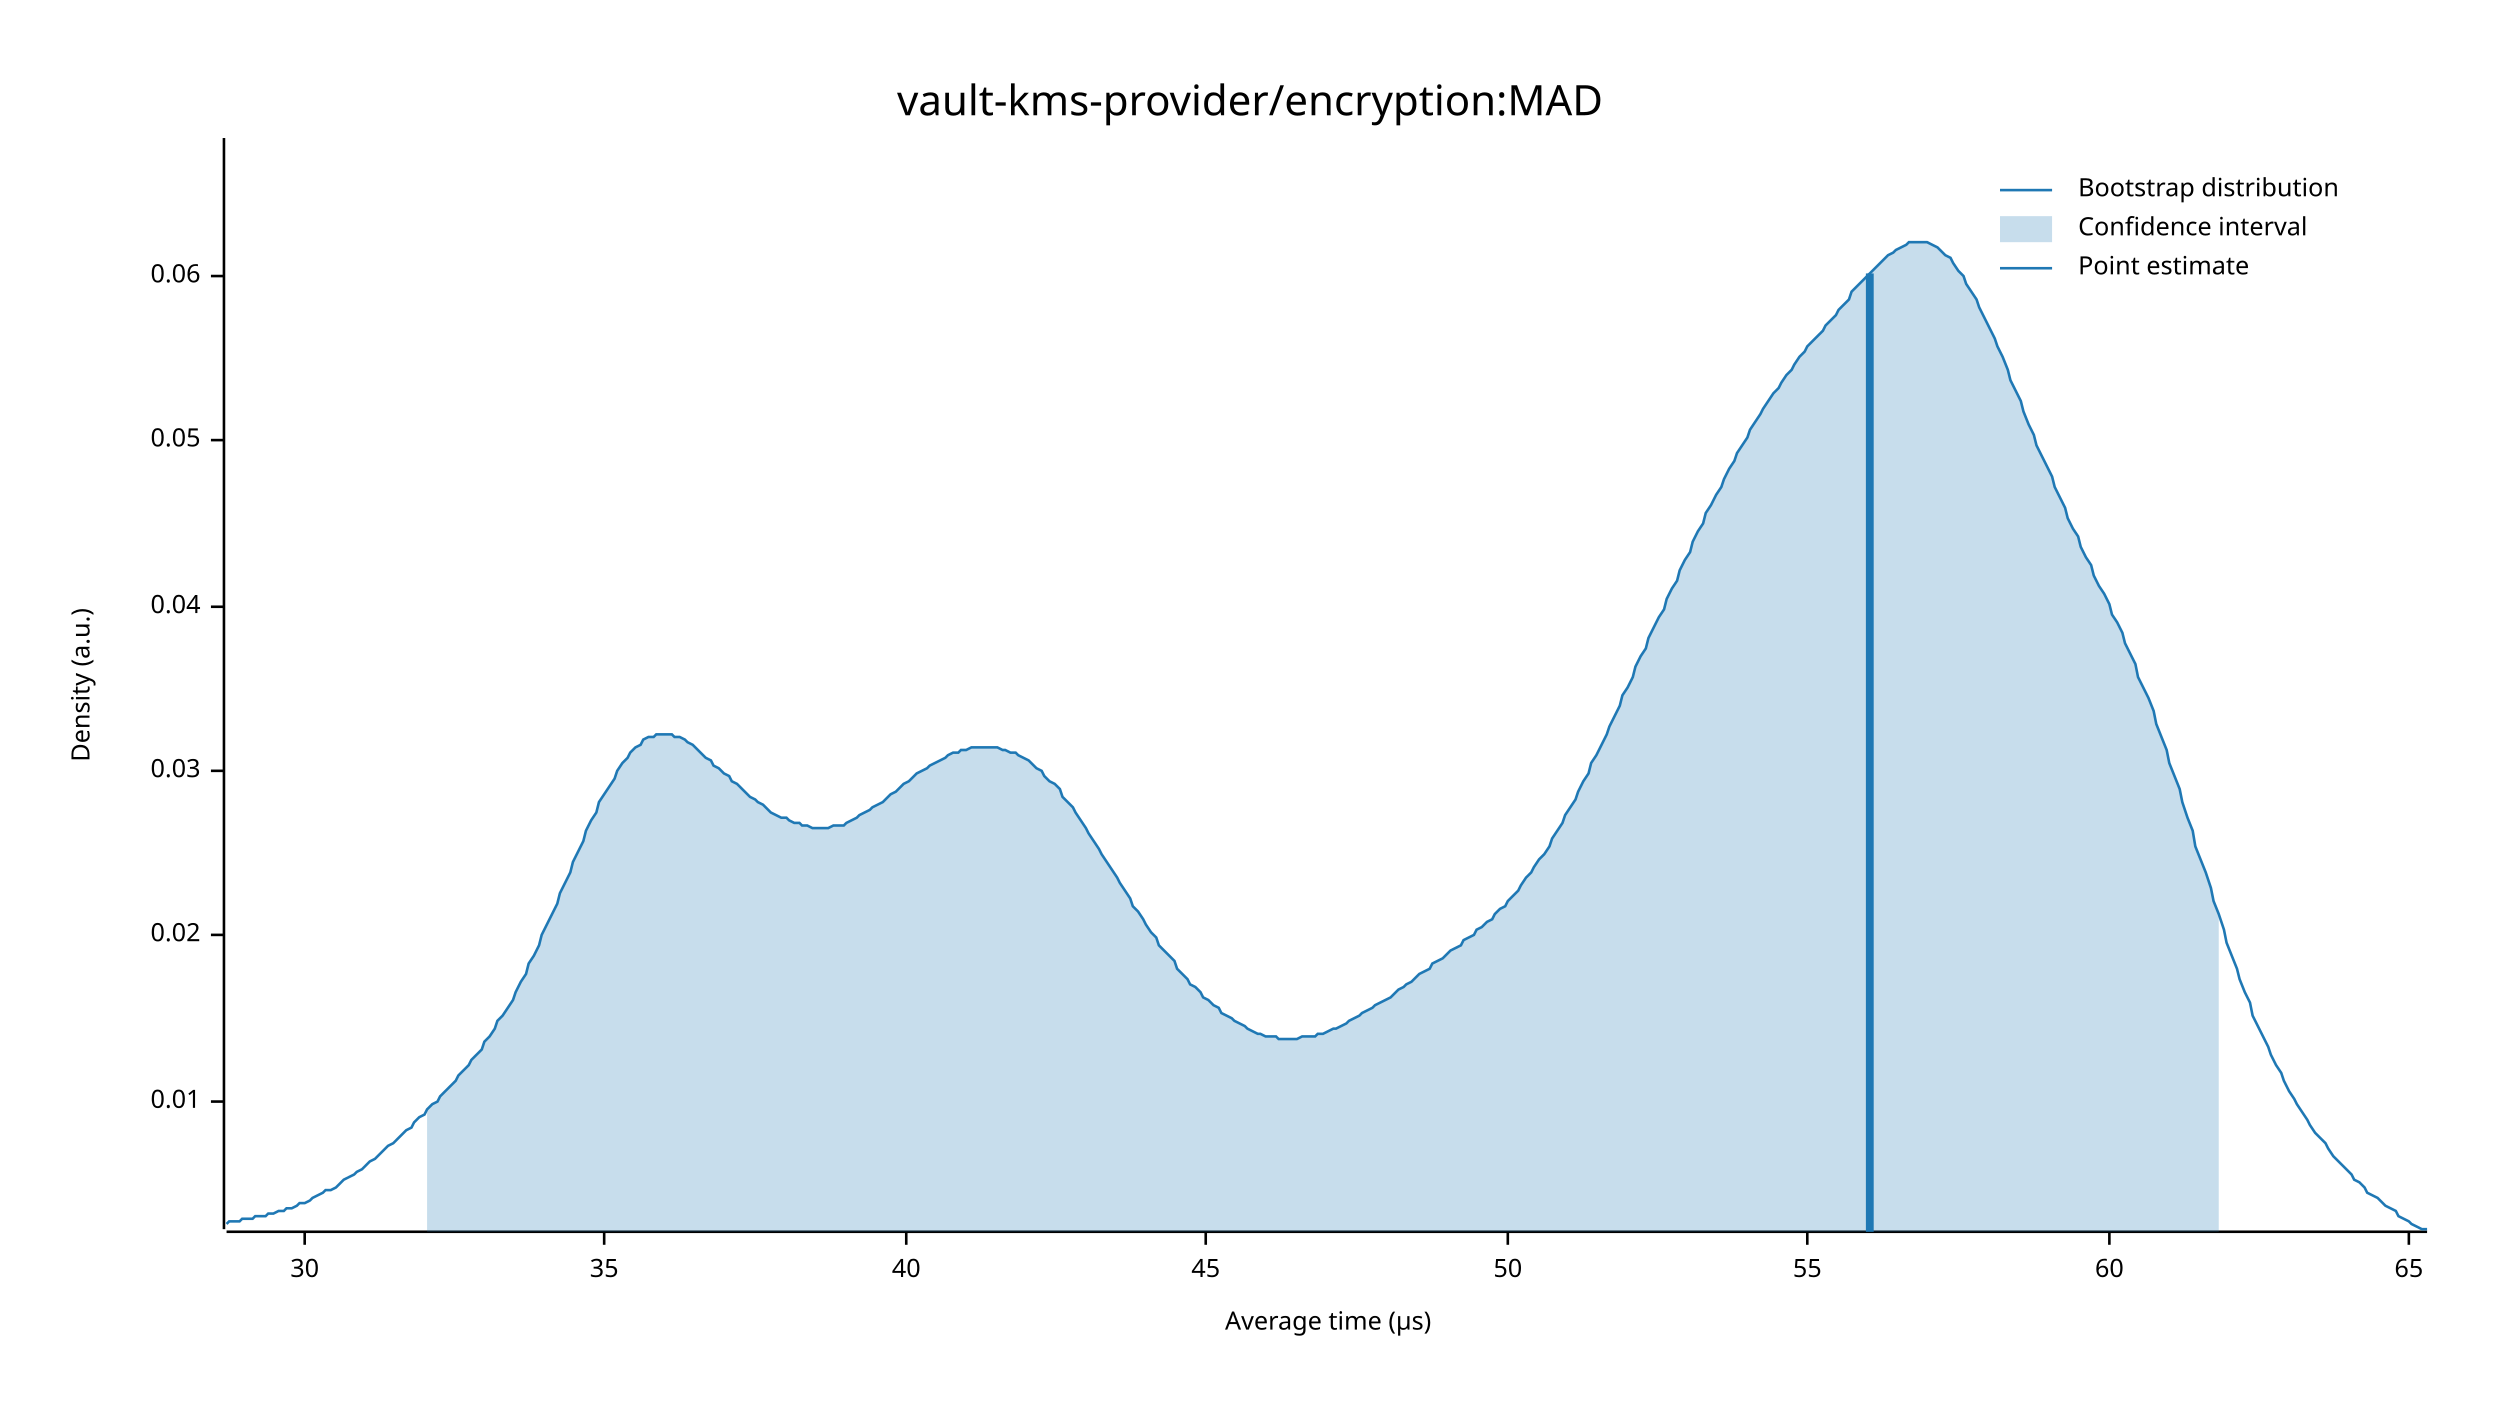
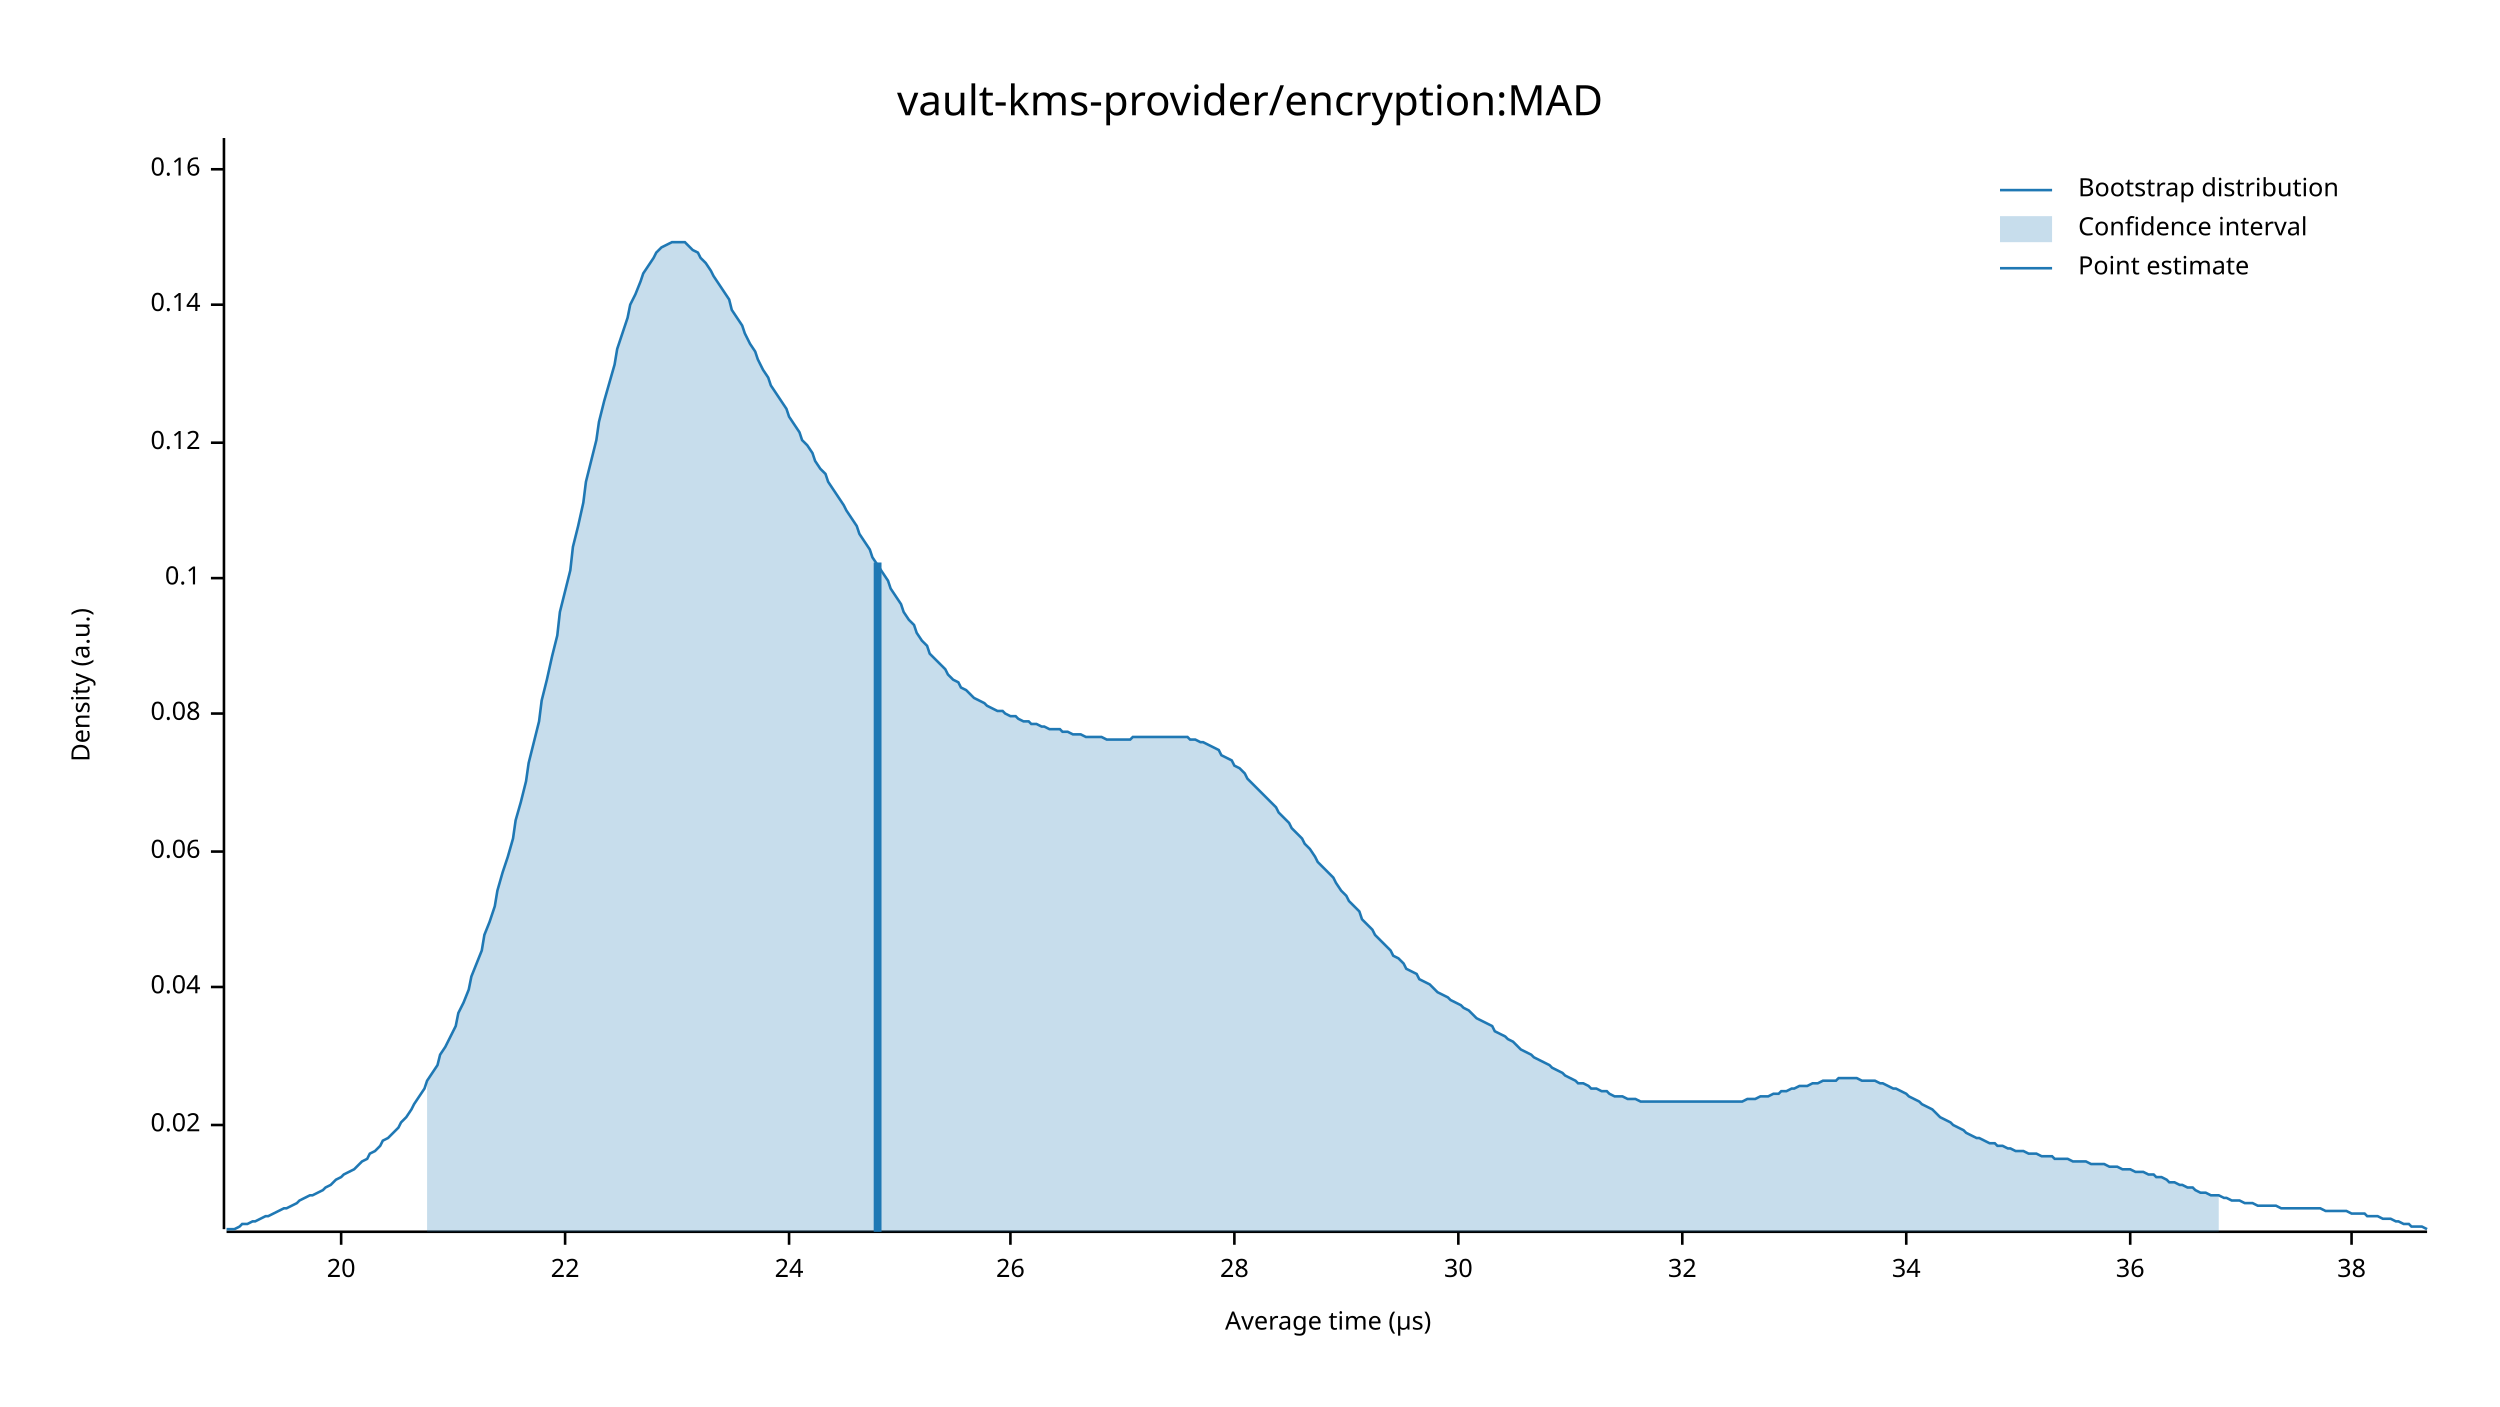
<svg xmlns="http://www.w3.org/2000/svg" width="960" height="540" viewBox="0 0 960 540">
  <text x="480" y="32" dy="0.76em" text-anchor="middle" font-family="sans-serif" font-size="16.129" opacity="1" fill="#000000">
vault-kms-provider/encryption:MAD
</text>
  <text x="27" y="263" dy="0.76em" text-anchor="middle" font-family="sans-serif" font-size="9.677" opacity="1" fill="#000000" transform="rotate(270, 27, 263)">
Density (a.u.)
</text>
  <text x="510" y="513" dy="-0.5ex" text-anchor="middle" font-family="sans-serif" font-size="9.677" opacity="1" fill="#000000">
Average time (µs)
</text>
  <polyline fill="none" opacity="1" stroke="#000000" stroke-width="1" points="86,53 86,472 " />
-   <text x="77" y="423" dy="0.5ex" text-anchor="end" font-family="sans-serif" font-size="9.677" opacity="1" fill="#000000">
- 0.01
- </text>
-   <polyline fill="none" opacity="1" stroke="#000000" stroke-width="1" points="81,423 86,423 " />
-   <text x="77" y="359" dy="0.5ex" text-anchor="end" font-family="sans-serif" font-size="9.677" opacity="1" fill="#000000">
+   <text x="77" y="432" dy="0.5ex" text-anchor="end" font-family="sans-serif" font-size="9.677" opacity="1" fill="#000000">
0.02
</text>
-   <polyline fill="none" opacity="1" stroke="#000000" stroke-width="1" points="81,359 86,359 " />
-   <text x="77" y="296" dy="0.5ex" text-anchor="end" font-family="sans-serif" font-size="9.677" opacity="1" fill="#000000">
- 0.03
- </text>
-   <polyline fill="none" opacity="1" stroke="#000000" stroke-width="1" points="81,296 86,296 " />
-   <text x="77" y="233" dy="0.5ex" text-anchor="end" font-family="sans-serif" font-size="9.677" opacity="1" fill="#000000">
+   <polyline fill="none" opacity="1" stroke="#000000" stroke-width="1" points="81,432 86,432 " />
+   <text x="77" y="379" dy="0.5ex" text-anchor="end" font-family="sans-serif" font-size="9.677" opacity="1" fill="#000000">
0.04
</text>
-   <polyline fill="none" opacity="1" stroke="#000000" stroke-width="1" points="81,233 86,233 " />
-   <text x="77" y="169" dy="0.5ex" text-anchor="end" font-family="sans-serif" font-size="9.677" opacity="1" fill="#000000">
- 0.05
- </text>
-   <polyline fill="none" opacity="1" stroke="#000000" stroke-width="1" points="81,169 86,169 " />
-   <text x="77" y="106" dy="0.5ex" text-anchor="end" font-family="sans-serif" font-size="9.677" opacity="1" fill="#000000">
+   <polyline fill="none" opacity="1" stroke="#000000" stroke-width="1" points="81,379 86,379 " />
+   <text x="77" y="327" dy="0.5ex" text-anchor="end" font-family="sans-serif" font-size="9.677" opacity="1" fill="#000000">
0.06
</text>
-   <polyline fill="none" opacity="1" stroke="#000000" stroke-width="1" points="81,106 86,106 " />
+   <polyline fill="none" opacity="1" stroke="#000000" stroke-width="1" points="81,327 86,327 " />
+   <text x="77" y="274" dy="0.5ex" text-anchor="end" font-family="sans-serif" font-size="9.677" opacity="1" fill="#000000">
+ 0.08
+ </text>
+   <polyline fill="none" opacity="1" stroke="#000000" stroke-width="1" points="81,274 86,274 " />
+   <text x="77" y="222" dy="0.5ex" text-anchor="end" font-family="sans-serif" font-size="9.677" opacity="1" fill="#000000">
+ 0.1
+ </text>
+   <polyline fill="none" opacity="1" stroke="#000000" stroke-width="1" points="81,222 86,222 " />
+   <text x="77" y="170" dy="0.5ex" text-anchor="end" font-family="sans-serif" font-size="9.677" opacity="1" fill="#000000">
+ 0.12
+ </text>
+   <polyline fill="none" opacity="1" stroke="#000000" stroke-width="1" points="81,170 86,170 " />
+   <text x="77" y="117" dy="0.5ex" text-anchor="end" font-family="sans-serif" font-size="9.677" opacity="1" fill="#000000">
+ 0.14
+ </text>
+   <polyline fill="none" opacity="1" stroke="#000000" stroke-width="1" points="81,117 86,117 " />
+   <text x="77" y="65" dy="0.5ex" text-anchor="end" font-family="sans-serif" font-size="9.677" opacity="1" fill="#000000">
+ 0.16
+ </text>
+   <polyline fill="none" opacity="1" stroke="#000000" stroke-width="1" points="81,65 86,65 " />
  <polyline fill="none" opacity="1" stroke="#000000" stroke-width="1" points="87,473 932,473 " />
-   <text x="117" y="483" dy="0.76em" text-anchor="middle" font-family="sans-serif" font-size="9.677" opacity="1" fill="#000000">
+   <text x="131" y="483" dy="0.76em" text-anchor="middle" font-family="sans-serif" font-size="9.677" opacity="1" fill="#000000">
+ 20
+ </text>
+   <polyline fill="none" opacity="1" stroke="#000000" stroke-width="1" points="131,473 131,478 " />
+   <text x="217" y="483" dy="0.76em" text-anchor="middle" font-family="sans-serif" font-size="9.677" opacity="1" fill="#000000">
+ 22
+ </text>
+   <polyline fill="none" opacity="1" stroke="#000000" stroke-width="1" points="217,473 217,478 " />
+   <text x="303" y="483" dy="0.76em" text-anchor="middle" font-family="sans-serif" font-size="9.677" opacity="1" fill="#000000">
+ 24
+ </text>
+   <polyline fill="none" opacity="1" stroke="#000000" stroke-width="1" points="303,473 303,478 " />
+   <text x="388" y="483" dy="0.76em" text-anchor="middle" font-family="sans-serif" font-size="9.677" opacity="1" fill="#000000">
+ 26
+ </text>
+   <polyline fill="none" opacity="1" stroke="#000000" stroke-width="1" points="388,473 388,478 " />
+   <text x="474" y="483" dy="0.76em" text-anchor="middle" font-family="sans-serif" font-size="9.677" opacity="1" fill="#000000">
+ 28
+ </text>
+   <polyline fill="none" opacity="1" stroke="#000000" stroke-width="1" points="474,473 474,478 " />
+   <text x="560" y="483" dy="0.76em" text-anchor="middle" font-family="sans-serif" font-size="9.677" opacity="1" fill="#000000">
30
</text>
-   <polyline fill="none" opacity="1" stroke="#000000" stroke-width="1" points="117,473 117,478 " />
-   <text x="232" y="483" dy="0.76em" text-anchor="middle" font-family="sans-serif" font-size="9.677" opacity="1" fill="#000000">
- 35
+   <polyline fill="none" opacity="1" stroke="#000000" stroke-width="1" points="560,473 560,478 " />
+   <text x="646" y="483" dy="0.76em" text-anchor="middle" font-family="sans-serif" font-size="9.677" opacity="1" fill="#000000">
+ 32
</text>
-   <polyline fill="none" opacity="1" stroke="#000000" stroke-width="1" points="232,473 232,478 " />
-   <text x="348" y="483" dy="0.76em" text-anchor="middle" font-family="sans-serif" font-size="9.677" opacity="1" fill="#000000">
- 40
+   <polyline fill="none" opacity="1" stroke="#000000" stroke-width="1" points="646,473 646,478 " />
+   <text x="732" y="483" dy="0.76em" text-anchor="middle" font-family="sans-serif" font-size="9.677" opacity="1" fill="#000000">
+ 34
</text>
-   <polyline fill="none" opacity="1" stroke="#000000" stroke-width="1" points="348,473 348,478 " />
-   <text x="463" y="483" dy="0.76em" text-anchor="middle" font-family="sans-serif" font-size="9.677" opacity="1" fill="#000000">
- 45
+   <polyline fill="none" opacity="1" stroke="#000000" stroke-width="1" points="732,473 732,478 " />
+   <text x="818" y="483" dy="0.76em" text-anchor="middle" font-family="sans-serif" font-size="9.677" opacity="1" fill="#000000">
+ 36
</text>
-   <polyline fill="none" opacity="1" stroke="#000000" stroke-width="1" points="463,473 463,478 " />
-   <text x="579" y="483" dy="0.76em" text-anchor="middle" font-family="sans-serif" font-size="9.677" opacity="1" fill="#000000">
- 50
+   <polyline fill="none" opacity="1" stroke="#000000" stroke-width="1" points="818,473 818,478 " />
+   <text x="903" y="483" dy="0.76em" text-anchor="middle" font-family="sans-serif" font-size="9.677" opacity="1" fill="#000000">
+ 38
</text>
-   <polyline fill="none" opacity="1" stroke="#000000" stroke-width="1" points="579,473 579,478 " />
-   <text x="694" y="483" dy="0.76em" text-anchor="middle" font-family="sans-serif" font-size="9.677" opacity="1" fill="#000000">
- 55
- </text>
-   <polyline fill="none" opacity="1" stroke="#000000" stroke-width="1" points="694,473 694,478 " />
-   <text x="810" y="483" dy="0.76em" text-anchor="middle" font-family="sans-serif" font-size="9.677" opacity="1" fill="#000000">
- 60
- </text>
-   <polyline fill="none" opacity="1" stroke="#000000" stroke-width="1" points="810,473 810,478 " />
-   <text x="925" y="483" dy="0.76em" text-anchor="middle" font-family="sans-serif" font-size="9.677" opacity="1" fill="#000000">
- 65
- </text>
-   <polyline fill="none" opacity="1" stroke="#000000" stroke-width="1" points="925,473 925,478 " />
-   <polyline fill="none" opacity="1" stroke="#1F78B4" stroke-width="1" points="87,470 88,469 90,469 92,469 93,468 95,468 97,468 98,467 100,467 102,467 103,466 105,466 107,465 109,465 110,464 112,464 114,463 115,462 117,462 119,461 120,460 122,459 124,458 125,457 127,457 129,456 131,454 132,453 134,452 136,451 137,450 139,449 141,447 142,446 144,445 146,443 147,442 149,440 151,439 153,437 154,436 156,434 158,433 159,431 161,429 163,428 164,426 166,424 168,423 169,421 171,419 173,417 175,415 176,413 178,411 180,409 181,407 183,405 185,403 186,400 188,398 190,395 191,392 193,390 195,387 197,384 198,381 200,377 202,374 203,370 205,367 207,363 208,359 210,355 212,351 214,347 215,343 217,339 219,335 220,331 222,327 224,323 225,319 227,315 229,312 230,308 232,305 234,302 236,299 237,296 239,293 241,291 242,289 244,287 246,286 247,284 249,283 251,283 252,282 254,282 256,282 258,282 259,283 261,283 263,284 264,285 266,286 268,288 269,289 271,291 273,292 274,294 276,295 278,297 280,298 281,300 283,301 285,303 286,304 288,306 290,307 291,308 293,309 295,311 296,312 298,313 300,314 302,314 303,315 305,316 307,316 308,317 310,317 312,318 313,318 315,318 317,318 318,318 320,317 322,317 324,317 325,316 327,315 329,314 330,313 332,312 334,311 335,310 337,309 339,308 341,306 342,305 344,304 346,302 347,301 349,300 351,298 352,297 354,296 356,295 357,294 359,293 361,292 363,291 364,290 366,289 368,289 369,288 371,288 373,287 374,287 376,287 378,287 379,287 381,287 383,287 385,288 386,288 388,289 390,289 391,290 393,291 395,292 396,293 398,295 400,296 401,298 403,300 405,301 407,303 408,306 410,308 412,310 413,312 415,315 417,318 418,320 420,323 422,326 423,328 425,331 427,334 429,337 430,339 432,342 434,345 435,348 437,350 439,353 440,355 442,358 444,360 445,363 447,365 449,367 451,369 452,372 454,374 456,376 457,378 459,379 461,381 462,383 464,384 466,386 468,387 469,389 471,390 473,391 474,392 476,393 478,394 479,395 481,396 483,397 484,397 486,398 488,398 490,398 491,399 493,399 495,399 496,399 498,399 500,398 501,398 503,398 505,398 506,397 508,397 510,396 512,395 513,395 515,394 517,393 518,392 520,391 522,390 523,389 525,388 527,387 528,386 530,385 532,384 534,383 535,382 537,380 539,379 540,378 542,377 544,375 545,374 547,373 549,372 550,370 552,369 554,368 556,366 557,365 559,364 561,363 562,361 564,360 566,359 567,357 569,356 571,354 573,353 574,351 576,349 578,348 579,346 581,344 583,342 584,340 586,337 588,335 589,333 591,330 593,328 595,325 596,322 598,319 600,316 601,313 603,310 605,307 606,304 608,300 610,297 611,293 613,290 615,286 617,282 618,279 620,275 622,271 623,267 625,264 627,260 628,256 630,252 632,249 633,245 635,241 637,237 639,234 640,230 642,226 644,223 645,219 647,215 649,212 650,208 652,204 654,201 655,197 657,194 659,190 661,187 662,184 664,180 666,177 667,174 669,171 671,168 672,165 674,162 676,159 677,157 679,154 681,151 683,149 684,147 686,144 688,142 689,140 691,137 693,135 694,133 696,131 698,129 700,127 701,125 703,123 705,121 706,119 708,117 710,115 711,112 713,110 715,108 716,107 718,105 720,103 722,101 723,100 725,98 727,97 728,96 730,95 732,94 733,93 735,93 737,93 738,93 740,93 742,94 744,95 745,96 747,98 749,99 750,101 752,104 754,106 755,109 757,112 759,115 760,118 762,122 764,126 766,130 767,133 769,137 771,142 772,146 774,150 776,154 777,158 779,163 781,167 782,171 784,175 786,179 788,183 789,187 791,191 793,195 794,199 796,203 798,206 799,210 801,214 803,217 804,221 806,225 808,228 810,232 811,236 813,239 815,243 816,247 818,251 820,255 821,260 823,264 825,268 827,273 828,278 830,283 832,288 833,293 835,298 837,303 838,308 840,314 842,319 843,325 845,330 847,335 849,341 850,346 852,351 854,357 855,362 857,367 859,372 860,376 862,381 864,385 865,390 867,394 869,398 871,402 872,405 874,409 876,412 877,415 879,419 881,422 882,424 884,427 886,430 887,432 889,435 891,437 893,439 894,441 896,444 898,446 899,447 901,449 903,451 904,453 906,454 908,456 909,458 911,459 913,460 915,462 916,463 918,464 920,465 921,467 923,468 925,469 926,470 928,471 930,472 932,472 " />
-   <polygon opacity="0.25" fill="#1F78B4" points="164,426 166,424 168,423 169,421 171,419 173,417 175,415 176,413 178,411 180,409 181,407 183,405 185,403 186,400 188,398 190,395 191,392 193,390 195,387 197,384 198,381 200,377 202,374 203,370 205,367 207,363 208,359 210,355 212,351 214,347 215,343 217,339 219,335 220,331 222,327 224,323 225,319 227,315 229,312 230,308 232,305 234,302 236,299 237,296 239,293 241,291 242,289 244,287 246,286 247,284 249,283 251,283 252,282 254,282 256,282 258,282 259,283 261,283 263,284 264,285 266,286 268,288 269,289 271,291 273,292 274,294 276,295 278,297 280,298 281,300 283,301 285,303 286,304 288,306 290,307 291,308 293,309 295,311 296,312 298,313 300,314 302,314 303,315 305,316 307,316 308,317 310,317 312,318 313,318 315,318 317,318 318,318 320,317 322,317 324,317 325,316 327,315 329,314 330,313 332,312 334,311 335,310 337,309 339,308 341,306 342,305 344,304 346,302 347,301 349,300 351,298 352,297 354,296 356,295 357,294 359,293 361,292 363,291 364,290 366,289 368,289 369,288 371,288 373,287 374,287 376,287 378,287 379,287 381,287 383,287 385,288 386,288 388,289 390,289 391,290 393,291 395,292 396,293 398,295 400,296 401,298 403,300 405,301 407,303 408,306 410,308 412,310 413,312 415,315 417,318 418,320 420,323 422,326 423,328 425,331 427,334 429,337 430,339 432,342 434,345 435,348 437,350 439,353 440,355 442,358 444,360 445,363 447,365 449,367 451,369 452,372 454,374 456,376 457,378 459,379 461,381 462,383 464,384 466,386 468,387 469,389 471,390 473,391 474,392 476,393 478,394 479,395 481,396 483,397 484,397 486,398 488,398 490,398 491,399 493,399 495,399 496,399 498,399 500,398 501,398 503,398 505,398 506,397 508,397 510,396 512,395 513,395 515,394 517,393 518,392 520,391 522,390 523,389 525,388 527,387 528,386 530,385 532,384 534,383 535,382 537,380 539,379 540,378 542,377 544,375 545,374 547,373 549,372 550,370 552,369 554,368 556,366 557,365 559,364 561,363 562,361 564,360 566,359 567,357 569,356 571,354 573,353 574,351 576,349 578,348 579,346 581,344 583,342 584,340 586,337 588,335 589,333 591,330 593,328 595,325 596,322 598,319 600,316 601,313 603,310 605,307 606,304 608,300 610,297 611,293 613,290 615,286 617,282 618,279 620,275 622,271 623,267 625,264 627,260 628,256 630,252 632,249 633,245 635,241 637,237 639,234 640,230 642,226 644,223 645,219 647,215 649,212 650,208 652,204 654,201 655,197 657,194 659,190 661,187 662,184 664,180 666,177 667,174 669,171 671,168 672,165 674,162 676,159 677,157 679,154 681,151 683,149 684,147 686,144 688,142 689,140 691,137 693,135 694,133 696,131 698,129 700,127 701,125 703,123 705,121 706,119 708,117 710,115 711,112 713,110 715,108 716,107 718,105 720,103 722,101 723,100 725,98 727,97 728,96 730,95 732,94 733,93 735,93 737,93 738,93 740,93 742,94 744,95 745,96 747,98 749,99 750,101 752,104 754,106 755,109 757,112 759,115 760,118 762,122 764,126 766,130 767,133 769,137 771,142 772,146 774,150 776,154 777,158 779,163 781,167 782,171 784,175 786,179 788,183 789,187 791,191 793,195 794,199 796,203 798,206 799,210 801,214 803,217 804,221 806,225 808,228 810,232 811,236 813,239 815,243 816,247 818,251 820,255 821,260 823,264 825,268 827,273 828,278 830,283 832,288 833,293 835,298 837,303 838,308 840,314 842,319 843,325 845,330 847,335 849,341 850,346 852,351 852,473 164,473 " />
-   <polyline fill="none" opacity="1" stroke="#1F78B4" stroke-width="3" points="718,473 718,105 " />
+   <polyline fill="none" opacity="1" stroke="#000000" stroke-width="1" points="903,473 903,478 " />
+   <polyline fill="none" opacity="1" stroke="#1F78B4" stroke-width="1" points="87,472 88,472 90,472 92,471 93,470 95,470 97,469 98,469 100,468 102,467 103,467 105,466 107,465 109,464 110,464 112,463 114,462 115,461 117,460 119,459 120,459 122,458 124,457 125,456 127,455 129,453 131,452 132,451 134,450 136,449 137,448 139,446 141,445 142,443 144,442 146,440 147,438 149,437 151,435 153,433 154,431 156,429 158,426 159,424 161,421 163,418 164,415 166,412 168,409 169,405 171,402 173,398 175,394 176,389 178,385 180,380 181,375 183,370 185,365 186,359 188,354 190,348 191,342 193,335 195,329 197,322 198,315 200,308 202,300 203,293 205,285 207,277 208,269 210,261 212,252 214,244 215,235 217,227 219,219 220,210 222,202 224,193 225,185 227,177 229,169 230,162 232,154 234,147 236,140 237,134 239,128 241,122 242,117 244,113 246,108 247,105 249,102 251,99 252,97 254,95 256,94 258,93 259,93 261,93 263,93 264,94 266,96 268,97 269,99 271,101 273,104 274,106 276,109 278,112 280,115 281,119 283,122 285,125 286,128 288,132 290,135 291,138 293,142 295,145 296,148 298,151 300,154 302,157 303,160 305,163 307,166 308,169 310,171 312,174 313,177 315,180 317,182 318,185 320,188 322,191 324,194 325,196 327,199 329,202 330,205 332,208 334,211 335,214 337,217 339,220 341,223 342,226 344,229 346,232 347,235 349,238 351,240 352,243 354,246 356,248 357,251 359,253 361,255 363,257 364,259 366,261 368,262 369,264 371,265 373,267 374,268 376,269 378,270 379,271 381,272 383,273 385,273 386,274 388,275 390,275 391,276 393,277 395,277 396,278 398,278 400,279 401,279 403,280 405,280 407,280 408,281 410,281 412,282 413,282 415,282 417,283 418,283 420,283 422,283 423,283 425,284 427,284 429,284 430,284 432,284 434,284 435,283 437,283 439,283 440,283 442,283 444,283 445,283 447,283 449,283 451,283 452,283 454,283 456,283 457,284 459,284 461,285 462,285 464,286 466,287 468,288 469,290 471,291 473,292 474,294 476,295 478,297 479,299 481,301 483,303 484,304 486,306 488,308 490,310 491,312 493,314 495,316 496,318 498,320 500,322 501,324 503,326 505,329 506,331 508,333 510,335 512,337 513,339 515,342 517,344 518,346 520,348 522,350 523,353 525,355 527,357 528,359 530,361 532,363 534,365 535,367 537,368 539,370 540,372 542,373 544,374 545,376 547,377 549,378 550,379 552,381 554,382 556,383 557,384 559,385 561,386 562,387 564,388 566,390 567,391 569,392 571,393 573,394 574,396 576,397 578,398 579,399 581,400 583,402 584,403 586,404 588,405 589,406 591,407 593,408 595,409 596,410 598,411 600,412 601,413 603,414 605,415 606,416 608,416 610,417 611,418 613,418 615,419 617,419 618,420 620,421 622,421 623,421 625,422 627,422 628,422 630,423 632,423 633,423 635,423 637,423 639,423 640,423 642,423 644,423 645,423 647,423 649,423 650,423 652,423 654,423 655,423 657,423 659,423 661,423 662,423 664,423 666,423 667,423 669,423 671,422 672,422 674,422 676,421 677,421 679,421 681,420 683,420 684,419 686,419 688,418 689,418 691,417 693,417 694,417 696,416 698,416 700,415 701,415 703,415 705,415 706,414 708,414 710,414 711,414 713,414 715,415 716,415 718,415 720,415 722,416 723,416 725,417 727,418 728,418 730,419 732,420 733,421 735,422 737,423 738,424 740,425 742,426 744,428 745,429 747,430 749,431 750,432 752,433 754,434 755,435 757,436 759,437 760,437 762,438 764,439 766,439 767,440 769,440 771,441 772,441 774,442 776,442 777,442 779,443 781,443 782,443 784,444 786,444 788,444 789,445 791,445 793,445 794,445 796,446 798,446 799,446 801,446 803,447 804,447 806,447 808,447 810,448 811,448 813,448 815,449 816,449 818,449 820,450 821,450 823,450 825,451 827,451 828,452 830,452 832,453 833,454 835,454 837,455 838,455 840,456 842,456 843,457 845,458 847,458 849,459 850,459 852,459 854,460 855,460 857,461 859,461 860,461 862,462 864,462 865,462 867,463 869,463 871,463 872,463 874,463 876,464 877,464 879,464 881,464 882,464 884,464 886,464 887,464 889,464 891,464 893,465 894,465 896,465 898,465 899,465 901,465 903,466 904,466 906,466 908,466 909,467 911,467 913,467 915,468 916,468 918,468 920,469 921,469 923,470 925,470 926,471 928,471 930,471 932,472 " />
+   <polygon opacity="0.25" fill="#1F78B4" points="164,415 166,412 168,409 169,405 171,402 173,398 175,394 176,389 178,385 180,380 181,375 183,370 185,365 186,359 188,354 190,348 191,342 193,335 195,329 197,322 198,315 200,308 202,300 203,293 205,285 207,277 208,269 210,261 212,252 214,244 215,235 217,227 219,219 220,210 222,202 224,193 225,185 227,177 229,169 230,162 232,154 234,147 236,140 237,134 239,128 241,122 242,117 244,113 246,108 247,105 249,102 251,99 252,97 254,95 256,94 258,93 259,93 261,93 263,93 264,94 266,96 268,97 269,99 271,101 273,104 274,106 276,109 278,112 280,115 281,119 283,122 285,125 286,128 288,132 290,135 291,138 293,142 295,145 296,148 298,151 300,154 302,157 303,160 305,163 307,166 308,169 310,171 312,174 313,177 315,180 317,182 318,185 320,188 322,191 324,194 325,196 327,199 329,202 330,205 332,208 334,211 335,214 337,217 339,220 341,223 342,226 344,229 346,232 347,235 349,238 351,240 352,243 354,246 356,248 357,251 359,253 361,255 363,257 364,259 366,261 368,262 369,264 371,265 373,267 374,268 376,269 378,270 379,271 381,272 383,273 385,273 386,274 388,275 390,275 391,276 393,277 395,277 396,278 398,278 400,279 401,279 403,280 405,280 407,280 408,281 410,281 412,282 413,282 415,282 417,283 418,283 420,283 422,283 423,283 425,284 427,284 429,284 430,284 432,284 434,284 435,283 437,283 439,283 440,283 442,283 444,283 445,283 447,283 449,283 451,283 452,283 454,283 456,283 457,284 459,284 461,285 462,285 464,286 466,287 468,288 469,290 471,291 473,292 474,294 476,295 478,297 479,299 481,301 483,303 484,304 486,306 488,308 490,310 491,312 493,314 495,316 496,318 498,320 500,322 501,324 503,326 505,329 506,331 508,333 510,335 512,337 513,339 515,342 517,344 518,346 520,348 522,350 523,353 525,355 527,357 528,359 530,361 532,363 534,365 535,367 537,368 539,370 540,372 542,373 544,374 545,376 547,377 549,378 550,379 552,381 554,382 556,383 557,384 559,385 561,386 562,387 564,388 566,390 567,391 569,392 571,393 573,394 574,396 576,397 578,398 579,399 581,400 583,402 584,403 586,404 588,405 589,406 591,407 593,408 595,409 596,410 598,411 600,412 601,413 603,414 605,415 606,416 608,416 610,417 611,418 613,418 615,419 617,419 618,420 620,421 622,421 623,421 625,422 627,422 628,422 630,423 632,423 633,423 635,423 637,423 639,423 640,423 642,423 644,423 645,423 647,423 649,423 650,423 652,423 654,423 655,423 657,423 659,423 661,423 662,423 664,423 666,423 667,423 669,423 671,422 672,422 674,422 676,421 677,421 679,421 681,420 683,420 684,419 686,419 688,418 689,418 691,417 693,417 694,417 696,416 698,416 700,415 701,415 703,415 705,415 706,414 708,414 710,414 711,414 713,414 715,415 716,415 718,415 720,415 722,416 723,416 725,417 727,418 728,418 730,419 732,420 733,421 735,422 737,423 738,424 740,425 742,426 744,428 745,429 747,430 749,431 750,432 752,433 754,434 755,435 757,436 759,437 760,437 762,438 764,439 766,439 767,440 769,440 771,441 772,441 774,442 776,442 777,442 779,443 781,443 782,443 784,444 786,444 788,444 789,445 791,445 793,445 794,445 796,446 798,446 799,446 801,446 803,447 804,447 806,447 808,447 810,448 811,448 813,448 815,449 816,449 818,449 820,450 821,450 823,450 825,451 827,451 828,452 830,452 832,453 833,454 835,454 837,455 838,455 840,456 842,456 843,457 845,458 847,458 849,459 850,459 852,459 852,473 164,473 " />
+   <polyline fill="none" opacity="1" stroke="#1F78B4" stroke-width="3" points="337,473 337,216 " />
  <text x="798" y="68" dy="0.76em" text-anchor="start" font-family="sans-serif" font-size="9.677" opacity="1" fill="#000000">
Bootstrap distribution
</text>
  <text x="798" y="83" dy="0.76em" text-anchor="start" font-family="sans-serif" font-size="9.677" opacity="1" fill="#000000">
Confidence interval
</text>
  <text x="798" y="98" dy="0.76em" text-anchor="start" font-family="sans-serif" font-size="9.677" opacity="1" fill="#000000">
Point estimate
</text>
  <polyline fill="none" opacity="1" stroke="#1F78B4" stroke-width="1" points="768,73 788,73 " />
  <rect x="768" y="83" width="20" height="10" opacity="0.25" fill="#1F78B4" stroke="none" />
  <polyline fill="none" opacity="1" stroke="#1F78B4" stroke-width="1" points="768,103 788,103 " />
</svg>
